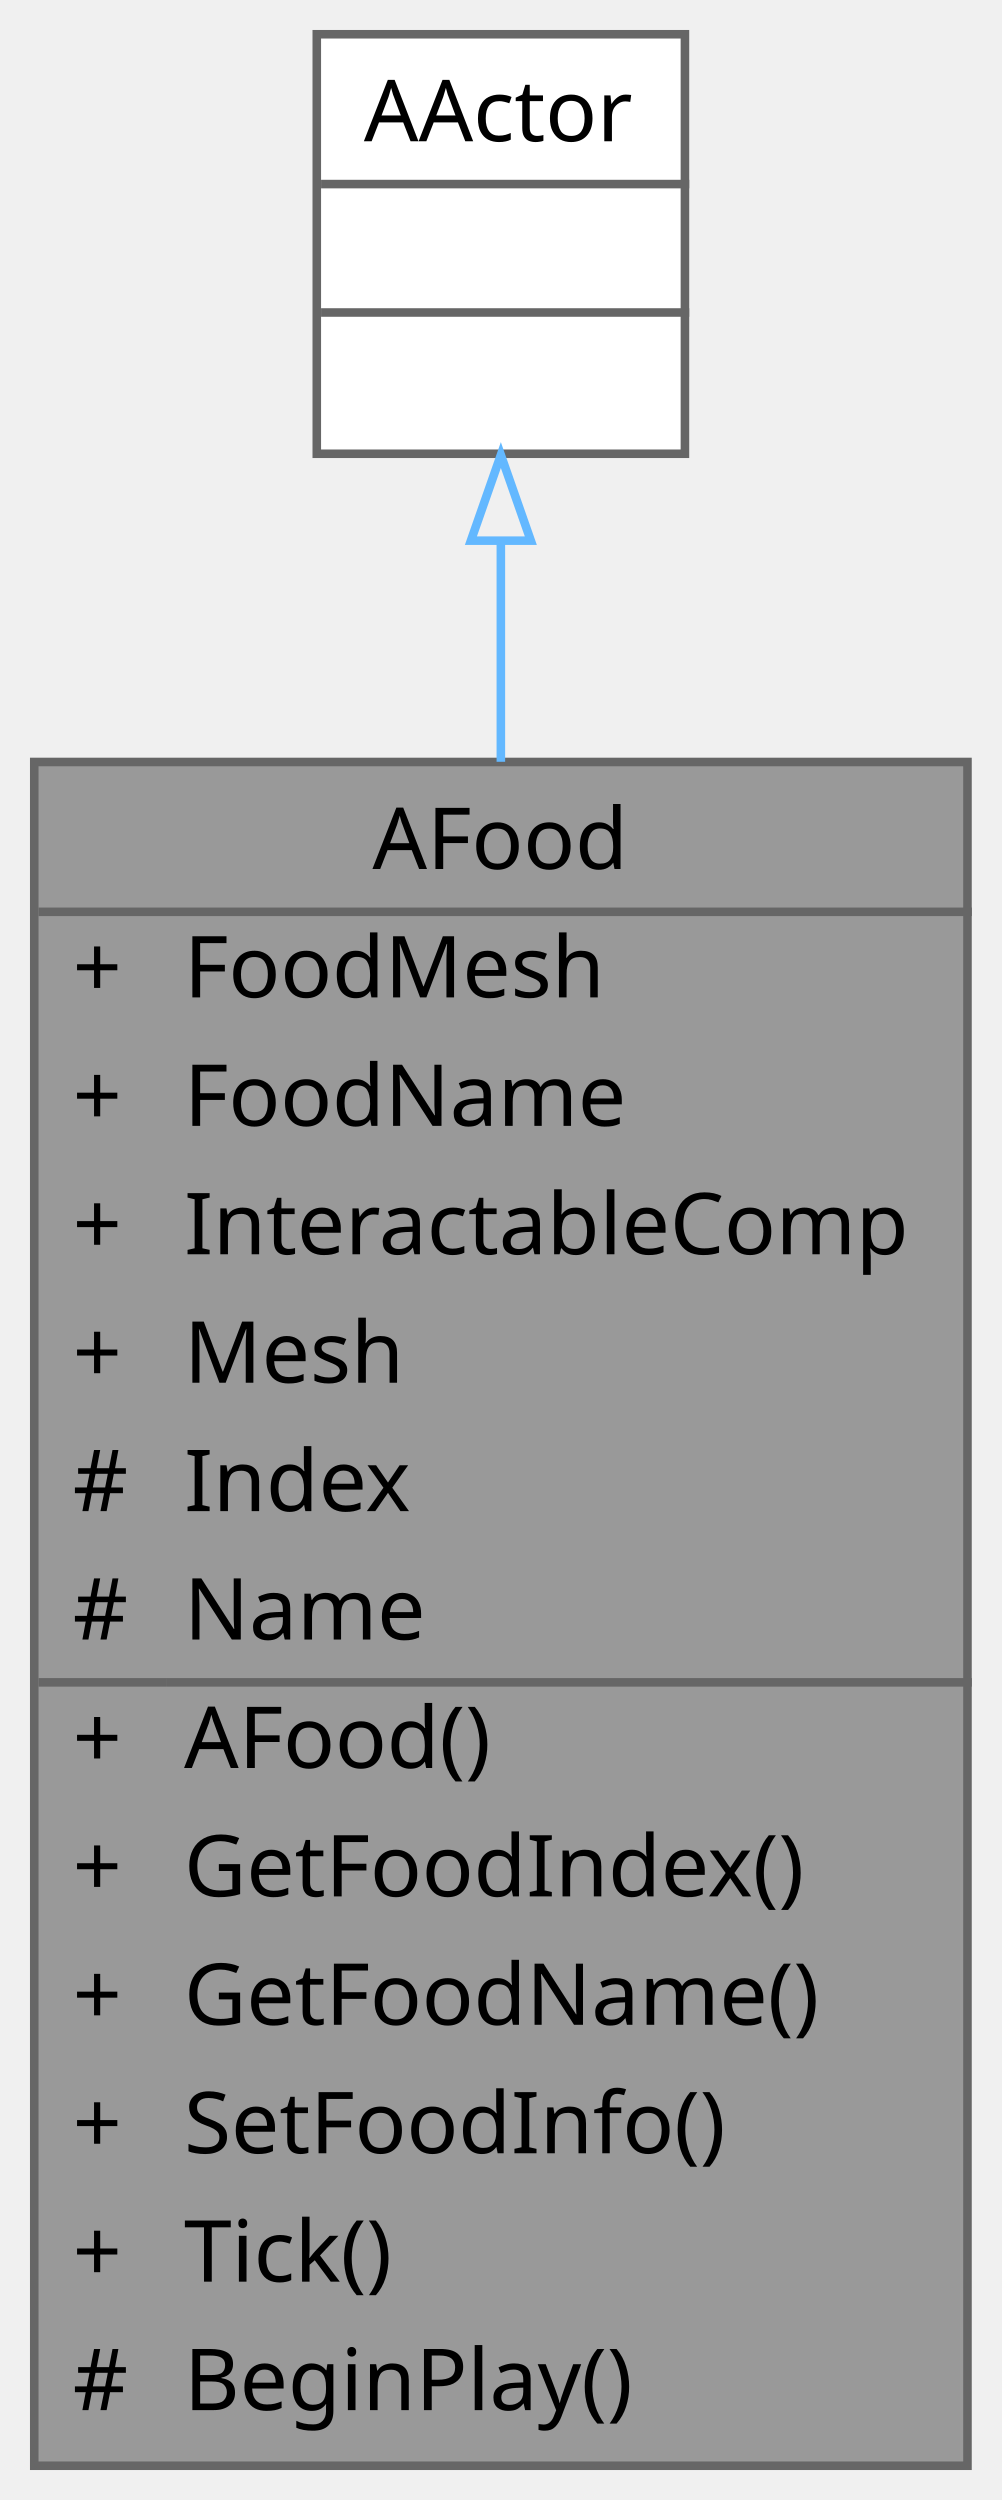
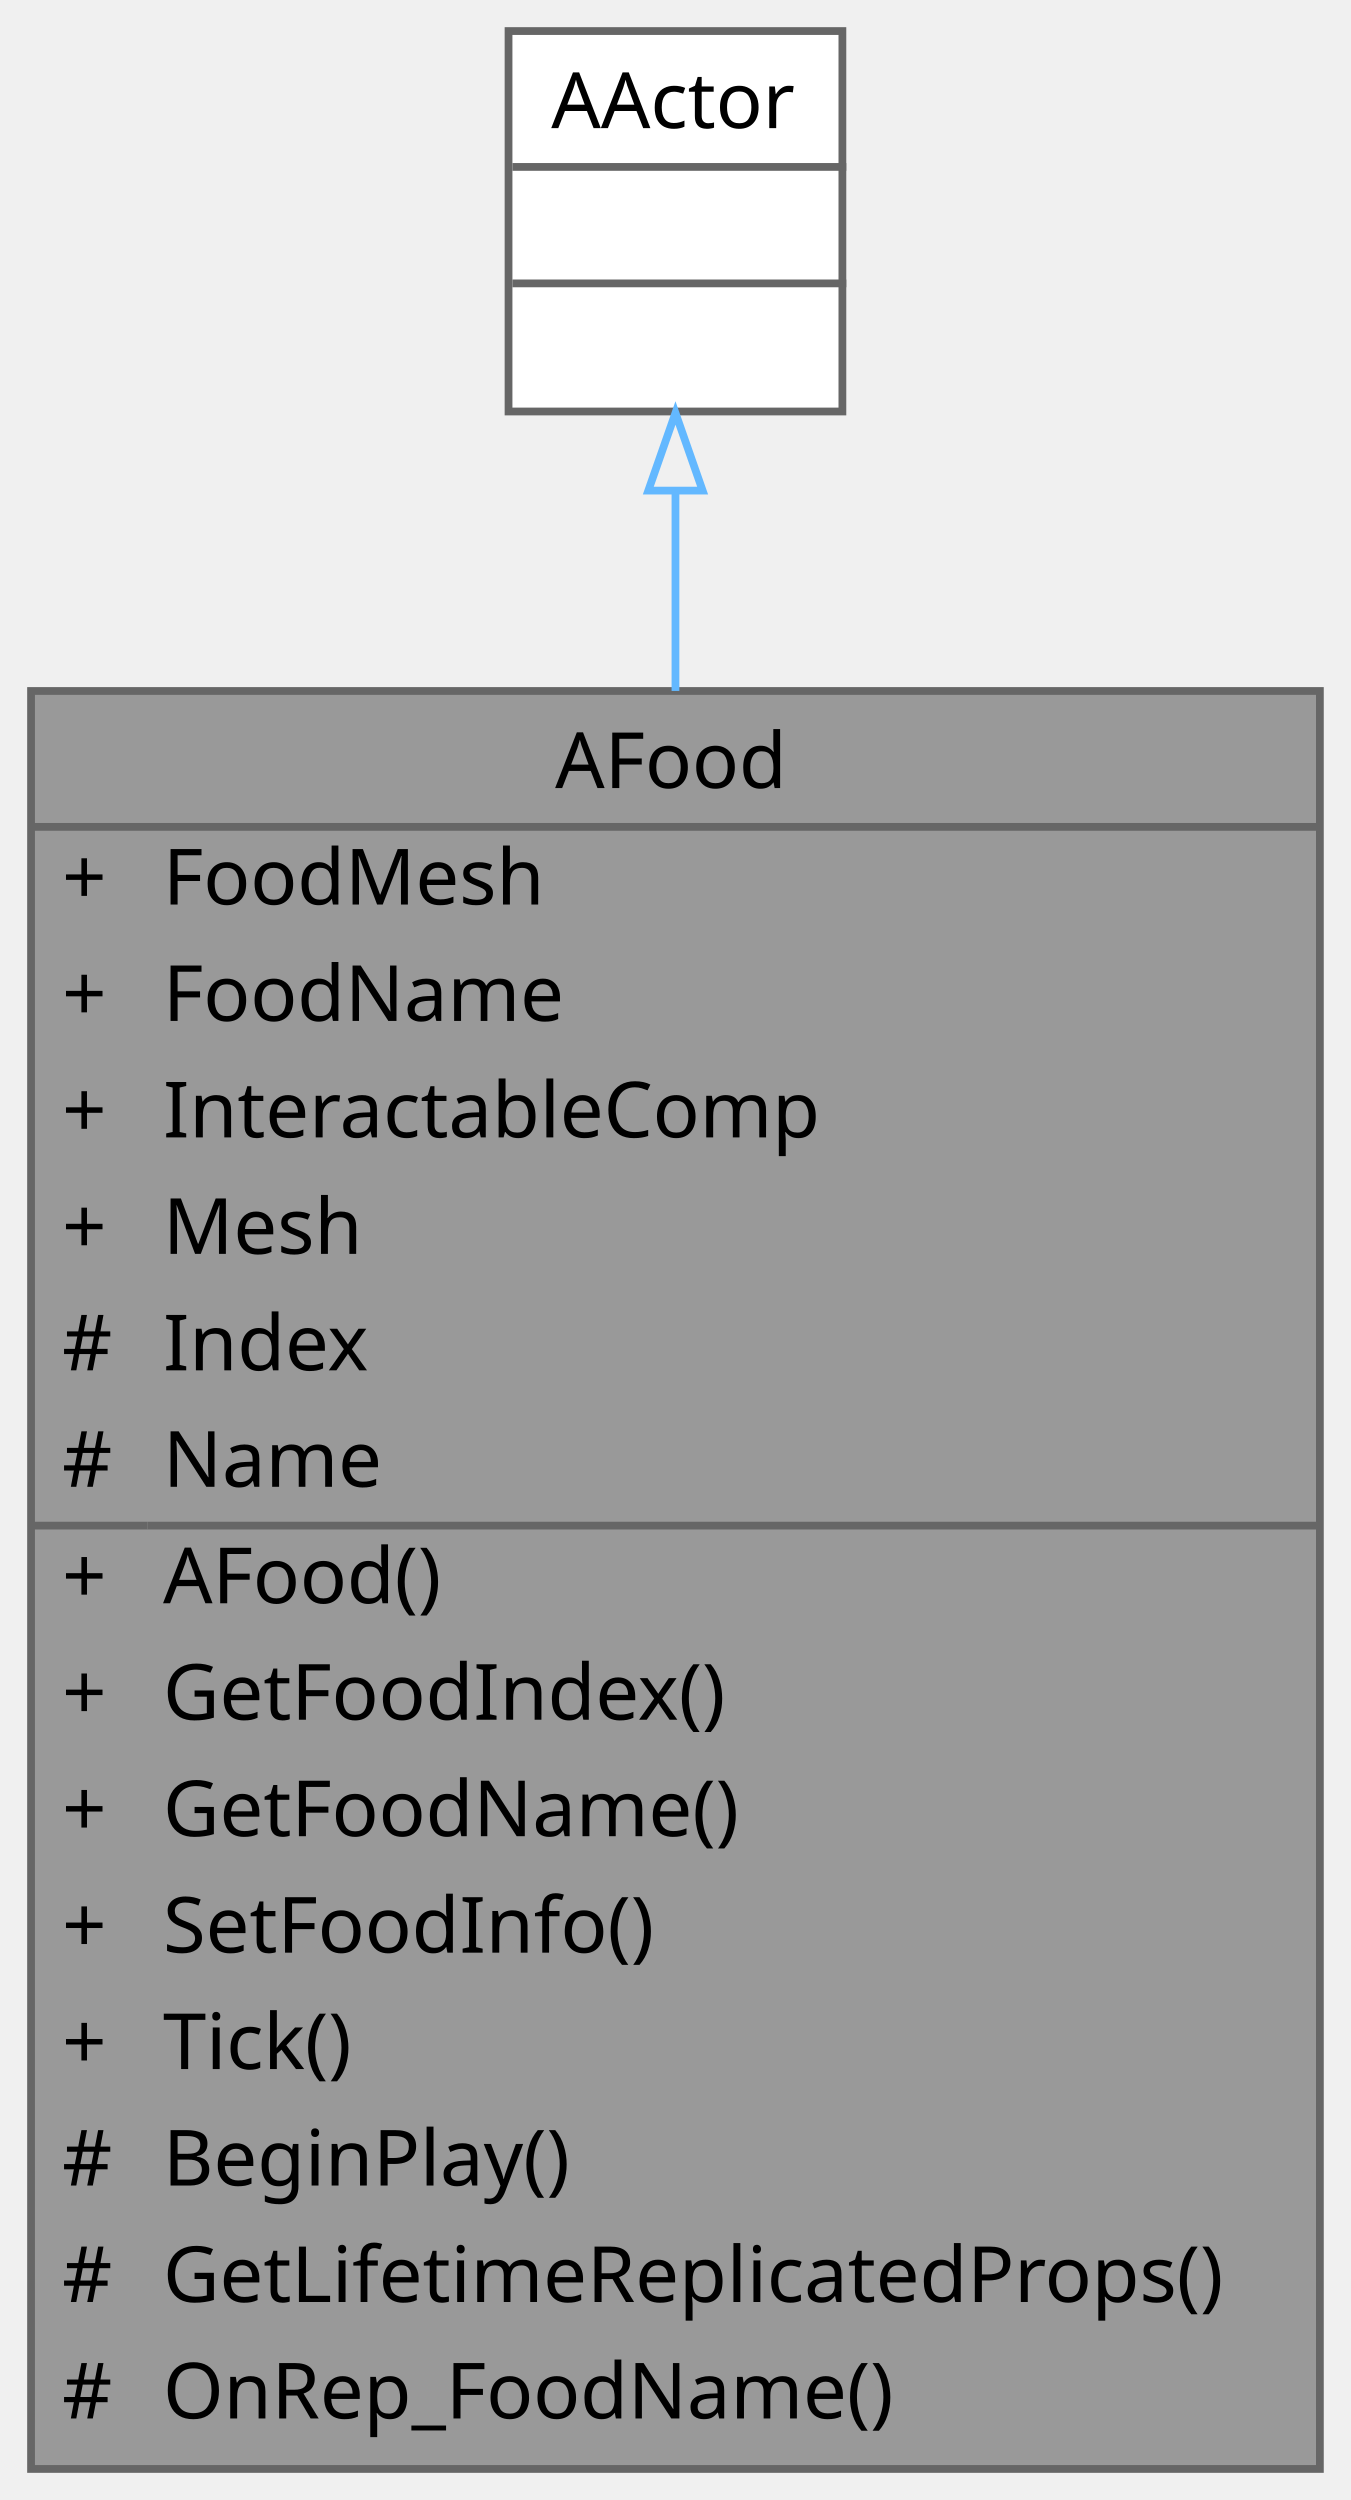
- <svg xmlns="http://www.w3.org/2000/svg" xmlns:xlink="http://www.w3.org/1999/xlink" width="117pt" height="292pt" viewBox="0.00 0.00 117.00 292.00">
-   <g id="graph0" class="graph" transform="scale(1 1) rotate(0) translate(4 288)">
+ <svg xmlns="http://www.w3.org/2000/svg" xmlns:xlink="http://www.w3.org/1999/xlink" width="174pt" height="322pt" viewBox="0.00 0.00 174.00 322.00">
+   <g id="graph0" class="graph" transform="scale(1 1) rotate(0) translate(4 318)">
    <g id="Node000001" class="node">
      <g id="a_Node000001">
        <a xlink:title=" ">
-           <polygon fill="#999999" stroke="transparent" points="109,-199 0,-199 0,0 109,0 109,-199" />
-           <text text-anchor="start" x="39.5" y="-186.5" font-family="Malgun Gothic" font-size="10.00">AFood</text>
-           <text text-anchor="start" x="4.5" y="-171.5" font-family="Malgun Gothic" font-size="10.00">+</text>
-           <text text-anchor="start" x="17.5" y="-171.5" font-family="Malgun Gothic" font-size="10.00">FoodMesh</text>
-           <text text-anchor="start" x="4.5" y="-156.5" font-family="Malgun Gothic" font-size="10.00">+</text>
-           <text text-anchor="start" x="17.5" y="-156.5" font-family="Malgun Gothic" font-size="10.00">FoodName</text>
-           <text text-anchor="start" x="4.5" y="-141.5" font-family="Malgun Gothic" font-size="10.00">+</text>
-           <text text-anchor="start" x="17.5" y="-141.5" font-family="Malgun Gothic" font-size="10.00">InteractableComp</text>
-           <text text-anchor="start" x="4.5" y="-126.5" font-family="Malgun Gothic" font-size="10.00">+</text>
-           <text text-anchor="start" x="17.5" y="-126.5" font-family="Malgun Gothic" font-size="10.00">Mesh</text>
-           <text text-anchor="start" x="4.5" y="-111.5" font-family="Malgun Gothic" font-size="10.00">#</text>
-           <text text-anchor="start" x="17.5" y="-111.5" font-family="Malgun Gothic" font-size="10.00">Index</text>
-           <text text-anchor="start" x="4.5" y="-96.5" font-family="Malgun Gothic" font-size="10.00">#</text>
-           <text text-anchor="start" x="17.5" y="-96.5" font-family="Malgun Gothic" font-size="10.00">Name</text>
-           <text text-anchor="start" x="4.5" y="-81.5" font-family="Malgun Gothic" font-size="10.00">+</text>
-           <text text-anchor="start" x="17.5" y="-81.5" font-family="Malgun Gothic" font-size="10.00">AFood()</text>
-           <text text-anchor="start" x="4.5" y="-66.5" font-family="Malgun Gothic" font-size="10.00">+</text>
-           <text text-anchor="start" x="17.5" y="-66.5" font-family="Malgun Gothic" font-size="10.00">GetFoodIndex()</text>
-           <text text-anchor="start" x="4.5" y="-51.5" font-family="Malgun Gothic" font-size="10.00">+</text>
-           <text text-anchor="start" x="17.5" y="-51.5" font-family="Malgun Gothic" font-size="10.00">GetFoodName()</text>
-           <text text-anchor="start" x="4.5" y="-36.5" font-family="Malgun Gothic" font-size="10.00">+</text>
-           <text text-anchor="start" x="17.5" y="-36.5" font-family="Malgun Gothic" font-size="10.00">SetFoodInfo()</text>
-           <text text-anchor="start" x="4.5" y="-21.5" font-family="Malgun Gothic" font-size="10.00">+</text>
-           <text text-anchor="start" x="17.5" y="-21.5" font-family="Malgun Gothic" font-size="10.00">Tick()</text>
-           <text text-anchor="start" x="4.5" y="-6.5" font-family="Malgun Gothic" font-size="10.00">#</text>
-           <text text-anchor="start" x="17.5" y="-6.5" font-family="Malgun Gothic" font-size="10.00">BeginPlay()</text>
-           <polygon fill="#666666" stroke="#666666" points="0.5,-181.5 0.5,-181.5 109.5,-181.5 109.5,-181.5 0.5,-181.5" />
-           <polygon fill="#666666" stroke="#666666" points="0.5,-91.5 0.5,-91.5 15.5,-91.5 15.5,-91.5 0.5,-91.5" />
-           <polygon fill="#666666" stroke="#666666" points="15.5,-91.5 15.5,-91.5 109.5,-91.5 109.5,-91.5 15.5,-91.5" />
-           <polygon fill="none" stroke="#666666" points="0,0 0,-199 109,-199 109,0 0,0" />
+           <polygon fill="#999999" stroke="transparent" points="166,-229 0,-229 0,0 166,0 166,-229" />
+           <text text-anchor="start" x="67.5" y="-216.5" font-family="Malgun Gothic" font-size="10.00">AFood</text>
+           <text text-anchor="start" x="4" y="-201.5" font-family="Malgun Gothic" font-size="10.00">+</text>
+           <text text-anchor="start" x="17" y="-201.5" font-family="Malgun Gothic" font-size="10.00">FoodMesh</text>
+           <text text-anchor="start" x="4" y="-186.5" font-family="Malgun Gothic" font-size="10.00">+</text>
+           <text text-anchor="start" x="17" y="-186.5" font-family="Malgun Gothic" font-size="10.00">FoodName</text>
+           <text text-anchor="start" x="4" y="-171.5" font-family="Malgun Gothic" font-size="10.00">+</text>
+           <text text-anchor="start" x="17" y="-171.5" font-family="Malgun Gothic" font-size="10.00">InteractableComp</text>
+           <text text-anchor="start" x="4" y="-156.5" font-family="Malgun Gothic" font-size="10.00">+</text>
+           <text text-anchor="start" x="17" y="-156.5" font-family="Malgun Gothic" font-size="10.00">Mesh</text>
+           <text text-anchor="start" x="4" y="-141.5" font-family="Malgun Gothic" font-size="10.00">#</text>
+           <text text-anchor="start" x="17" y="-141.5" font-family="Malgun Gothic" font-size="10.00">Index</text>
+           <text text-anchor="start" x="4" y="-126.5" font-family="Malgun Gothic" font-size="10.00">#</text>
+           <text text-anchor="start" x="17" y="-126.5" font-family="Malgun Gothic" font-size="10.00">Name</text>
+           <text text-anchor="start" x="4" y="-111.5" font-family="Malgun Gothic" font-size="10.00">+</text>
+           <text text-anchor="start" x="17" y="-111.5" font-family="Malgun Gothic" font-size="10.00">AFood()</text>
+           <text text-anchor="start" x="4" y="-96.5" font-family="Malgun Gothic" font-size="10.00">+</text>
+           <text text-anchor="start" x="17" y="-96.5" font-family="Malgun Gothic" font-size="10.00">GetFoodIndex()</text>
+           <text text-anchor="start" x="4" y="-81.5" font-family="Malgun Gothic" font-size="10.00">+</text>
+           <text text-anchor="start" x="17" y="-81.5" font-family="Malgun Gothic" font-size="10.00">GetFoodName()</text>
+           <text text-anchor="start" x="4" y="-66.5" font-family="Malgun Gothic" font-size="10.00">+</text>
+           <text text-anchor="start" x="17" y="-66.5" font-family="Malgun Gothic" font-size="10.00">SetFoodInfo()</text>
+           <text text-anchor="start" x="4" y="-51.5" font-family="Malgun Gothic" font-size="10.00">+</text>
+           <text text-anchor="start" x="17" y="-51.5" font-family="Malgun Gothic" font-size="10.00">Tick()</text>
+           <text text-anchor="start" x="4" y="-36.5" font-family="Malgun Gothic" font-size="10.00">#</text>
+           <text text-anchor="start" x="17" y="-36.5" font-family="Malgun Gothic" font-size="10.00">BeginPlay()</text>
+           <text text-anchor="start" x="4" y="-21.5" font-family="Malgun Gothic" font-size="10.00">#</text>
+           <text text-anchor="start" x="17" y="-21.5" font-family="Malgun Gothic" font-size="10.00">GetLifetimeReplicatedProps()</text>
+           <text text-anchor="start" x="4" y="-6.5" font-family="Malgun Gothic" font-size="10.00">#</text>
+           <text text-anchor="start" x="17" y="-6.5" font-family="Malgun Gothic" font-size="10.00">OnRep_FoodName()</text>
+           <polygon fill="#666666" stroke="#666666" points="0,-211.5 0,-211.5 166,-211.5 166,-211.5 0,-211.5" />
+           <polygon fill="#666666" stroke="#666666" points="0,-121.5 0,-121.5 15,-121.5 15,-121.5 0,-121.5" />
+           <polygon fill="#666666" stroke="#666666" points="15,-121.5 15,-121.5 166,-121.5 166,-121.5 15,-121.5" />
+           <polygon fill="none" stroke="#666666" points="0,0 0,-229 166,-229 166,0 0,0" />
        </a>
      </g>
    </g>
    <g id="Node000002" class="node">
      <g id="a_Node000002">
        <a xlink:title=" ">
-           <polygon fill="white" stroke="transparent" points="76,-284 33,-284 33,-235 76,-235 76,-284" />
-           <text text-anchor="start" x="38.5" y="-271.5" font-family="Malgun Gothic" font-size="10.00">AActor</text>
-           <text text-anchor="start" x="53" y="-256.5" font-family="Malgun Gothic" font-size="10.00"> </text>
-           <text text-anchor="start" x="53" y="-241.5" font-family="Malgun Gothic" font-size="10.00"> </text>
-           <polygon fill="#666666" stroke="#666666" points="33.5,-266.5 33.5,-266.5 76.5,-266.5 76.5,-266.5 33.5,-266.5" />
-           <polygon fill="#666666" stroke="#666666" points="33.5,-251.5 33.5,-251.5 76.5,-251.5 76.5,-251.5 33.5,-251.5" />
-           <polygon fill="none" stroke="#666666" points="33,-235 33,-284 76,-284 76,-235 33,-235" />
+           <polygon fill="white" stroke="transparent" points="104.5,-314 61.5,-314 61.5,-265 104.5,-265 104.5,-314" />
+           <text text-anchor="start" x="67" y="-301.5" font-family="Malgun Gothic" font-size="10.00">AActor</text>
+           <text text-anchor="start" x="81.5" y="-286.5" font-family="Malgun Gothic" font-size="10.00"> </text>
+           <text text-anchor="start" x="81.5" y="-271.5" font-family="Malgun Gothic" font-size="10.00"> </text>
+           <polygon fill="#666666" stroke="#666666" points="62,-296.5 62,-296.5 105,-296.5 105,-296.5 62,-296.5" />
+           <polygon fill="#666666" stroke="#666666" points="62,-281.5 62,-281.5 105,-281.5 105,-281.5 62,-281.5" />
+           <polygon fill="none" stroke="#666666" points="61.5,-265 61.5,-314 104.5,-314 104.5,-265 61.5,-265" />
        </a>
      </g>
    </g>
    <g id="edge1_Node000001_Node000002" class="edge">
      <g id="a_edge1_Node000001_Node000002">
        <a xlink:title=" ">
-           <path fill="none" stroke="#63b8ff" d="M54.5,-224.75C54.5,-216.89 54.5,-208.14 54.5,-199.02" />
-           <polygon fill="none" stroke="#63b8ff" points="51,-224.85 54.5,-234.85 58,-224.85 51,-224.85" />
+           <path fill="none" stroke="#63b8ff" d="M83,-254.77C83,-246.96 83,-238.21 83,-229.01" />
+           <polygon fill="none" stroke="#63b8ff" points="79.5,-254.81 83,-264.81 86.5,-254.81 79.5,-254.81" />
        </a>
      </g>
    </g>
  </g>
</svg>
